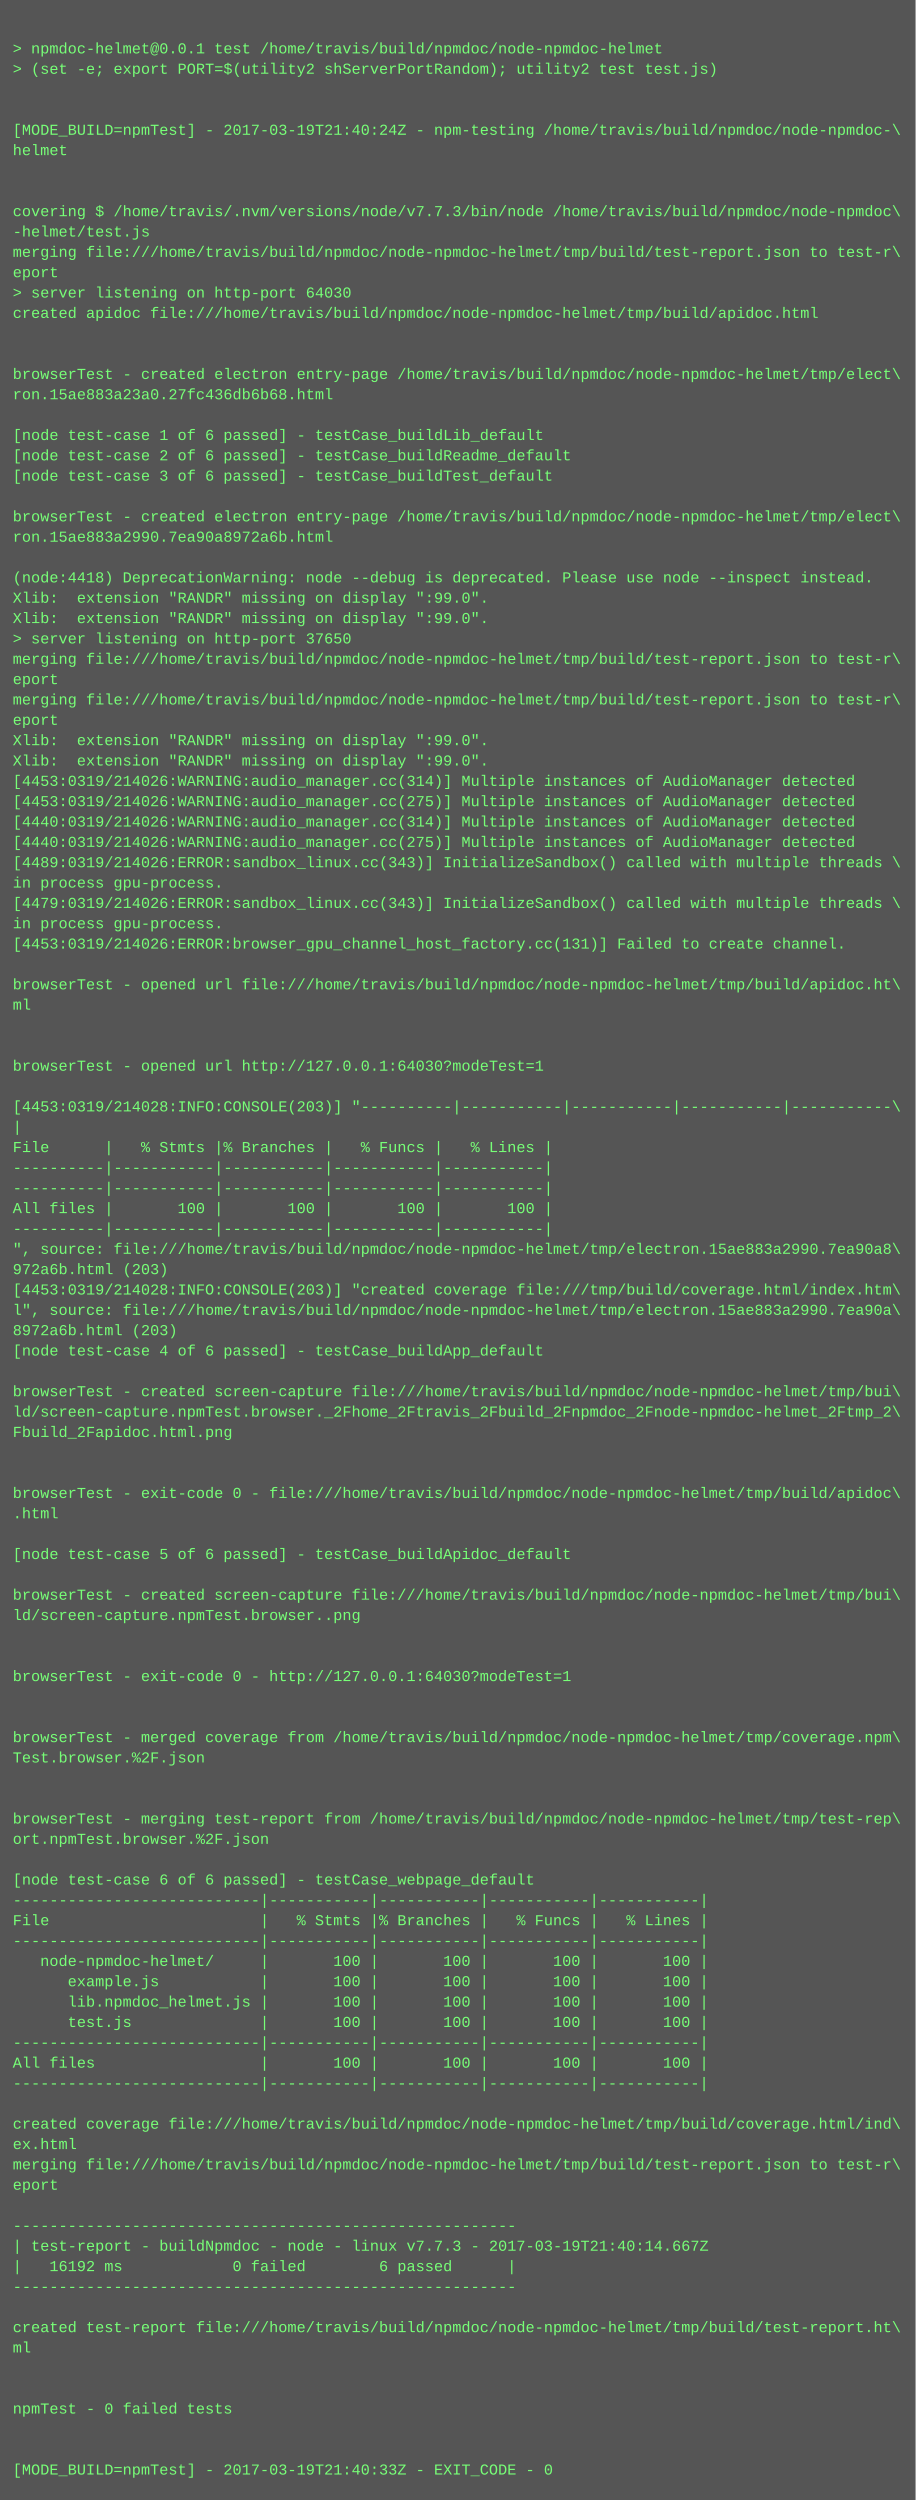
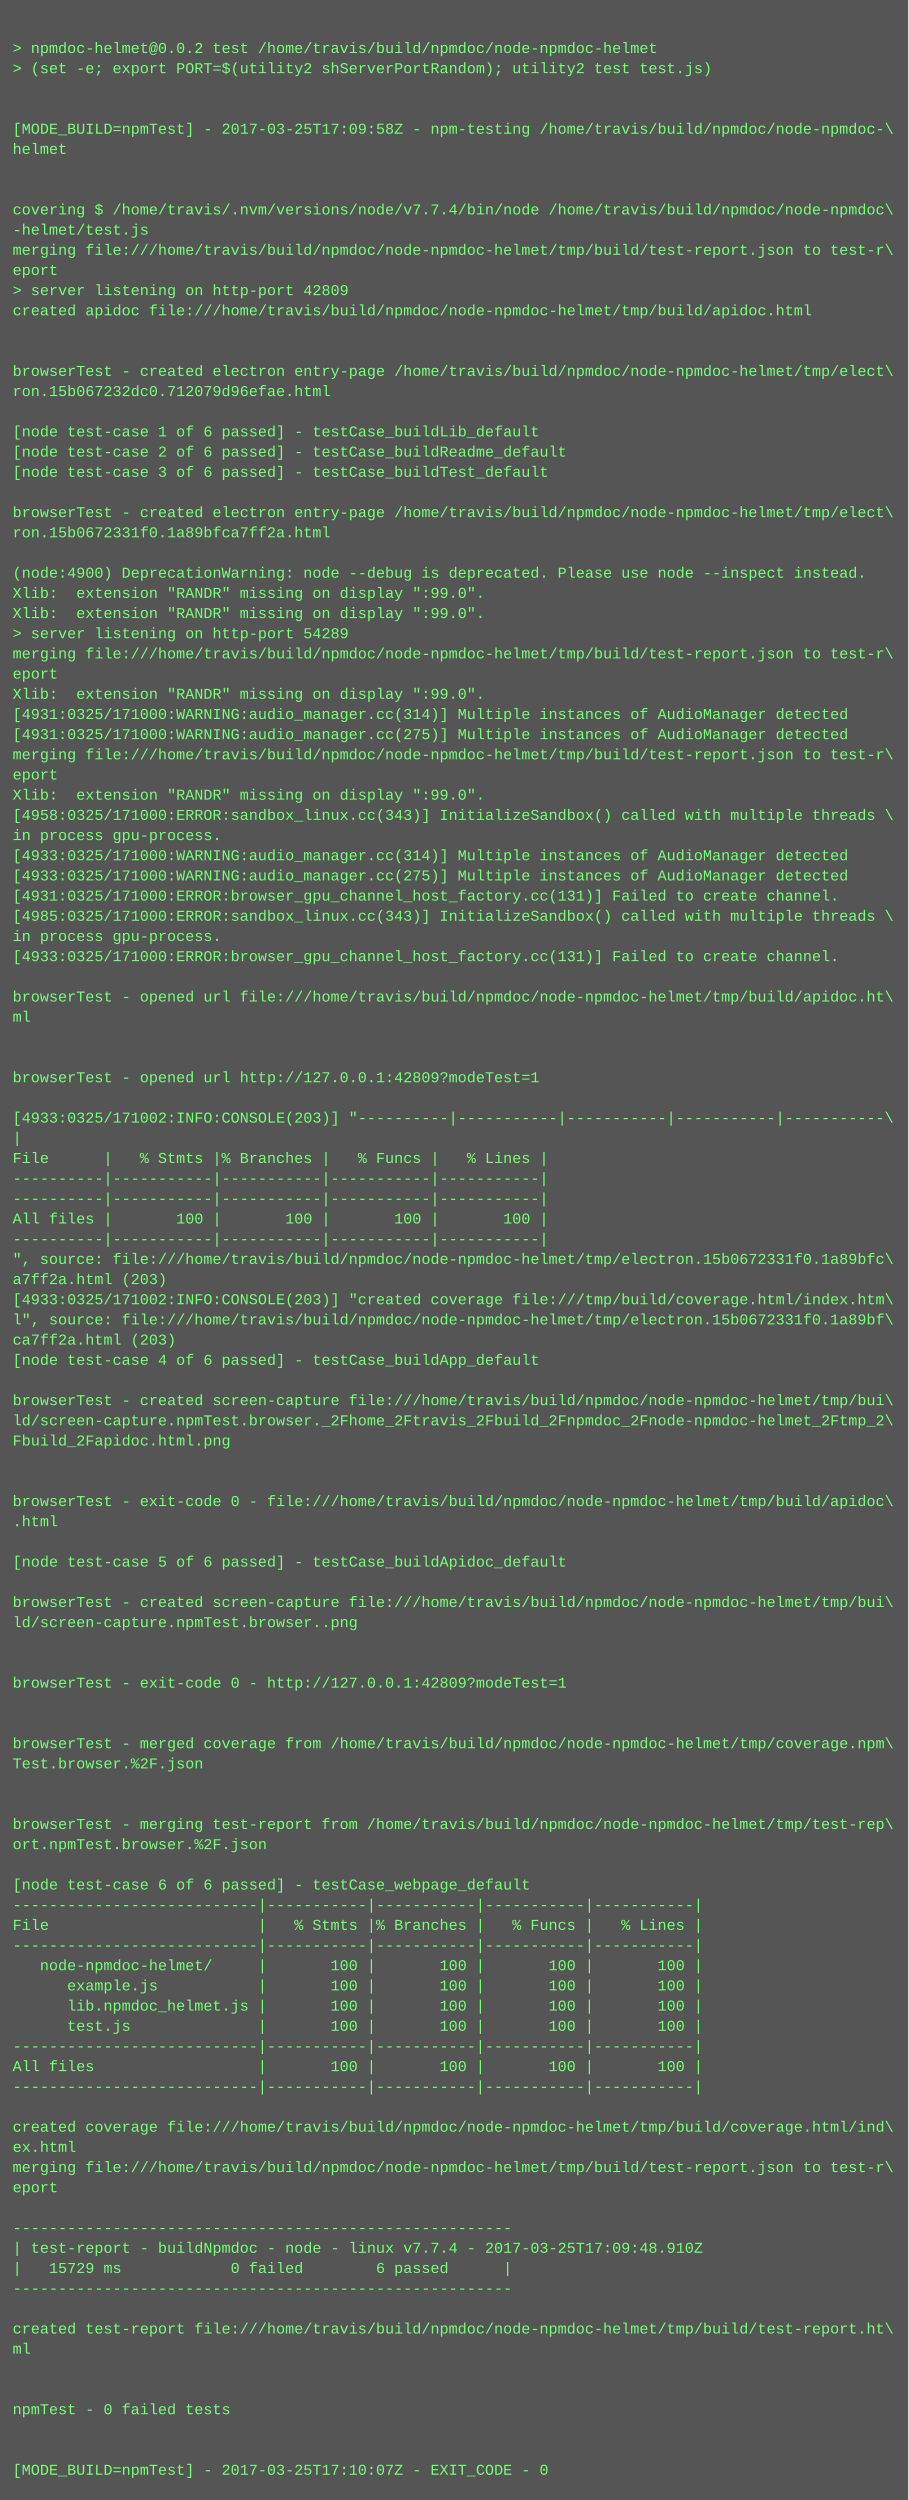
- <svg xmlns="http://www.w3.org/2000/svg" height="1966" width="720">
-   <rect height="1966" fill="#555" width="720" />
+ <svg xmlns="http://www.w3.org/2000/svg" height="1982" width="720">
+   <rect height="1982" fill="#555" width="720" />
  <text fill="#7f7" font-family="Courier New" font-size="12" xml:space="preserve">
    <tspan x="10" y="26" />
-     <tspan x="10" y="42">&gt; npmdoc-helmet@0.0.1 test /home/travis/build/npmdoc/node-npmdoc-helmet</tspan>
+     <tspan x="10" y="42">&gt; npmdoc-helmet@0.0.2 test /home/travis/build/npmdoc/node-npmdoc-helmet</tspan>
    <tspan x="10" y="58">&gt; (set -e; export PORT=$(utility2 shServerPortRandom); utility2 test test.js)</tspan>
    <tspan x="10" y="74" />
    <tspan x="10" y="90" />
-     <tspan x="10" y="106">[MODE_BUILD=npmTest] - 2017-03-19T21:40:24Z - npm-testing /home/travis/build/npmdoc/node-npmdoc-\</tspan>
+     <tspan x="10" y="106">[MODE_BUILD=npmTest] - 2017-03-25T17:09:58Z - npm-testing /home/travis/build/npmdoc/node-npmdoc-\</tspan>
    <tspan x="10" y="122">helmet</tspan>
    <tspan x="10" y="138" />
    <tspan x="10" y="154" />
-     <tspan x="10" y="170">covering $ /home/travis/.nvm/versions/node/v7.7.3/bin/node /home/travis/build/npmdoc/node-npmdoc\</tspan>
+     <tspan x="10" y="170">covering $ /home/travis/.nvm/versions/node/v7.7.4/bin/node /home/travis/build/npmdoc/node-npmdoc\</tspan>
    <tspan x="10" y="186">-helmet/test.js</tspan>
    <tspan x="10" y="202">merging file:///home/travis/build/npmdoc/node-npmdoc-helmet/tmp/build/test-report.json to test-r\</tspan>
    <tspan x="10" y="218">eport</tspan>
-     <tspan x="10" y="234">&gt; server listening on http-port 64030</tspan>
+     <tspan x="10" y="234">&gt; server listening on http-port 42809</tspan>
    <tspan x="10" y="250">created apidoc file:///home/travis/build/npmdoc/node-npmdoc-helmet/tmp/build/apidoc.html</tspan>
    <tspan x="10" y="266" />
    <tspan x="10" y="282" />
    <tspan x="10" y="298">browserTest - created electron entry-page /home/travis/build/npmdoc/node-npmdoc-helmet/tmp/elect\</tspan>
-     <tspan x="10" y="314">ron.15ae883a23a0.27fc436db6b68.html</tspan>
+     <tspan x="10" y="314">ron.15b067232dc0.712079d96efae.html</tspan>
    <tspan x="10" y="330" />
    <tspan x="10" y="346">[node test-case 1 of 6 passed] - testCase_buildLib_default</tspan>
    <tspan x="10" y="362">[node test-case 2 of 6 passed] - testCase_buildReadme_default</tspan>
    <tspan x="10" y="378">[node test-case 3 of 6 passed] - testCase_buildTest_default</tspan>
    <tspan x="10" y="394" />
    <tspan x="10" y="410">browserTest - created electron entry-page /home/travis/build/npmdoc/node-npmdoc-helmet/tmp/elect\</tspan>
-     <tspan x="10" y="426">ron.15ae883a2990.7ea90a8972a6b.html</tspan>
+     <tspan x="10" y="426">ron.15b0672331f0.1a89bfca7ff2a.html</tspan>
    <tspan x="10" y="442" />
-     <tspan x="10" y="458">(node:4418) DeprecationWarning: node --debug is deprecated. Please use node --inspect instead.</tspan>
+     <tspan x="10" y="458">(node:4900) DeprecationWarning: node --debug is deprecated. Please use node --inspect instead.</tspan>
    <tspan x="10" y="474">Xlib:  extension "RANDR" missing on display ":99.0".</tspan>
    <tspan x="10" y="490">Xlib:  extension "RANDR" missing on display ":99.0".</tspan>
-     <tspan x="10" y="506">&gt; server listening on http-port 37650</tspan>
+     <tspan x="10" y="506">&gt; server listening on http-port 54289</tspan>
    <tspan x="10" y="522">merging file:///home/travis/build/npmdoc/node-npmdoc-helmet/tmp/build/test-report.json to test-r\</tspan>
    <tspan x="10" y="538">eport</tspan>
-     <tspan x="10" y="554">merging file:///home/travis/build/npmdoc/node-npmdoc-helmet/tmp/build/test-report.json to test-r\</tspan>
-     <tspan x="10" y="570">eport</tspan>
-     <tspan x="10" y="586">Xlib:  extension "RANDR" missing on display ":99.0".</tspan>
-     <tspan x="10" y="602">Xlib:  extension "RANDR" missing on display ":99.0".</tspan>
-     <tspan x="10" y="618">[4453:0319/214026:WARNING:audio_manager.cc(314)] Multiple instances of AudioManager detected</tspan>
-     <tspan x="10" y="634">[4453:0319/214026:WARNING:audio_manager.cc(275)] Multiple instances of AudioManager detected</tspan>
-     <tspan x="10" y="650">[4440:0319/214026:WARNING:audio_manager.cc(314)] Multiple instances of AudioManager detected</tspan>
-     <tspan x="10" y="666">[4440:0319/214026:WARNING:audio_manager.cc(275)] Multiple instances of AudioManager detected</tspan>
-     <tspan x="10" y="682">[4489:0319/214026:ERROR:sandbox_linux.cc(343)] InitializeSandbox() called with multiple threads \</tspan>
-     <tspan x="10" y="698">in process gpu-process. </tspan>
-     <tspan x="10" y="714">[4479:0319/214026:ERROR:sandbox_linux.cc(343)] InitializeSandbox() called with multiple threads \</tspan>
-     <tspan x="10" y="730">in process gpu-process. </tspan>
-     <tspan x="10" y="746">[4453:0319/214026:ERROR:browser_gpu_channel_host_factory.cc(131)] Failed to create channel.</tspan>
-     <tspan x="10" y="762" />
-     <tspan x="10" y="778">browserTest - opened url file:///home/travis/build/npmdoc/node-npmdoc-helmet/tmp/build/apidoc.ht\</tspan>
-     <tspan x="10" y="794">ml</tspan>
-     <tspan x="10" y="810" />
+     <tspan x="10" y="554">Xlib:  extension "RANDR" missing on display ":99.0".</tspan>
+     <tspan x="10" y="570">[4931:0325/171000:WARNING:audio_manager.cc(314)] Multiple instances of AudioManager detected</tspan>
+     <tspan x="10" y="586">[4931:0325/171000:WARNING:audio_manager.cc(275)] Multiple instances of AudioManager detected</tspan>
+     <tspan x="10" y="602">merging file:///home/travis/build/npmdoc/node-npmdoc-helmet/tmp/build/test-report.json to test-r\</tspan>
+     <tspan x="10" y="618">eport</tspan>
+     <tspan x="10" y="634">Xlib:  extension "RANDR" missing on display ":99.0".</tspan>
+     <tspan x="10" y="650">[4958:0325/171000:ERROR:sandbox_linux.cc(343)] InitializeSandbox() called with multiple threads \</tspan>
+     <tspan x="10" y="666">in process gpu-process. </tspan>
+     <tspan x="10" y="682">[4933:0325/171000:WARNING:audio_manager.cc(314)] Multiple instances of AudioManager detected</tspan>
+     <tspan x="10" y="698">[4933:0325/171000:WARNING:audio_manager.cc(275)] Multiple instances of AudioManager detected</tspan>
+     <tspan x="10" y="714">[4931:0325/171000:ERROR:browser_gpu_channel_host_factory.cc(131)] Failed to create channel.</tspan>
+     <tspan x="10" y="730">[4985:0325/171000:ERROR:sandbox_linux.cc(343)] InitializeSandbox() called with multiple threads \</tspan>
+     <tspan x="10" y="746">in process gpu-process. </tspan>
+     <tspan x="10" y="762">[4933:0325/171000:ERROR:browser_gpu_channel_host_factory.cc(131)] Failed to create channel.</tspan>
+     <tspan x="10" y="778" />
+     <tspan x="10" y="794">browserTest - opened url file:///home/travis/build/npmdoc/node-npmdoc-helmet/tmp/build/apidoc.ht\</tspan>
+     <tspan x="10" y="810">ml</tspan>
    <tspan x="10" y="826" />
-     <tspan x="10" y="842">browserTest - opened url http://127.0.0.1:64030?modeTest=1</tspan>
-     <tspan x="10" y="858" />
-     <tspan x="10" y="874">[4453:0319/214028:INFO:CONSOLE(203)] "----------|-----------|-----------|-----------|-----------\</tspan>
-     <tspan x="10" y="890">|</tspan>
-     <tspan x="10" y="906">File      |   % Stmts |% Branches |   % Funcs |   % Lines |</tspan>
-     <tspan x="10" y="922">----------|-----------|-----------|-----------|-----------|</tspan>
+     <tspan x="10" y="842" />
+     <tspan x="10" y="858">browserTest - opened url http://127.0.0.1:42809?modeTest=1</tspan>
+     <tspan x="10" y="874" />
+     <tspan x="10" y="890">[4933:0325/171002:INFO:CONSOLE(203)] "----------|-----------|-----------|-----------|-----------\</tspan>
+     <tspan x="10" y="906">|</tspan>
+     <tspan x="10" y="922">File      |   % Stmts |% Branches |   % Funcs |   % Lines |</tspan>
    <tspan x="10" y="938">----------|-----------|-----------|-----------|-----------|</tspan>
-     <tspan x="10" y="954">All files |       100 |       100 |       100 |       100 |</tspan>
-     <tspan x="10" y="970">----------|-----------|-----------|-----------|-----------|</tspan>
-     <tspan x="10" y="986">", source: file:///home/travis/build/npmdoc/node-npmdoc-helmet/tmp/electron.15ae883a2990.7ea90a8\</tspan>
-     <tspan x="10" y="1002">972a6b.html (203)</tspan>
-     <tspan x="10" y="1018">[4453:0319/214028:INFO:CONSOLE(203)] "created coverage file:///tmp/build/coverage.html/index.htm\</tspan>
-     <tspan x="10" y="1034">l", source: file:///home/travis/build/npmdoc/node-npmdoc-helmet/tmp/electron.15ae883a2990.7ea90a\</tspan>
-     <tspan x="10" y="1050">8972a6b.html (203)</tspan>
-     <tspan x="10" y="1066">[node test-case 4 of 6 passed] - testCase_buildApp_default</tspan>
-     <tspan x="10" y="1082" />
-     <tspan x="10" y="1098">browserTest - created screen-capture file:///home/travis/build/npmdoc/node-npmdoc-helmet/tmp/bui\</tspan>
-     <tspan x="10" y="1114">ld/screen-capture.npmTest.browser._2Fhome_2Ftravis_2Fbuild_2Fnpmdoc_2Fnode-npmdoc-helmet_2Ftmp_2\</tspan>
-     <tspan x="10" y="1130">Fbuild_2Fapidoc.html.png</tspan>
-     <tspan x="10" y="1146" />
+     <tspan x="10" y="954">----------|-----------|-----------|-----------|-----------|</tspan>
+     <tspan x="10" y="970">All files |       100 |       100 |       100 |       100 |</tspan>
+     <tspan x="10" y="986">----------|-----------|-----------|-----------|-----------|</tspan>
+     <tspan x="10" y="1002">", source: file:///home/travis/build/npmdoc/node-npmdoc-helmet/tmp/electron.15b0672331f0.1a89bfc\</tspan>
+     <tspan x="10" y="1018">a7ff2a.html (203)</tspan>
+     <tspan x="10" y="1034">[4933:0325/171002:INFO:CONSOLE(203)] "created coverage file:///tmp/build/coverage.html/index.htm\</tspan>
+     <tspan x="10" y="1050">l", source: file:///home/travis/build/npmdoc/node-npmdoc-helmet/tmp/electron.15b0672331f0.1a89bf\</tspan>
+     <tspan x="10" y="1066">ca7ff2a.html (203)</tspan>
+     <tspan x="10" y="1082">[node test-case 4 of 6 passed] - testCase_buildApp_default</tspan>
+     <tspan x="10" y="1098" />
+     <tspan x="10" y="1114">browserTest - created screen-capture file:///home/travis/build/npmdoc/node-npmdoc-helmet/tmp/bui\</tspan>
+     <tspan x="10" y="1130">ld/screen-capture.npmTest.browser._2Fhome_2Ftravis_2Fbuild_2Fnpmdoc_2Fnode-npmdoc-helmet_2Ftmp_2\</tspan>
+     <tspan x="10" y="1146">Fbuild_2Fapidoc.html.png</tspan>
    <tspan x="10" y="1162" />
-     <tspan x="10" y="1178">browserTest - exit-code 0 - file:///home/travis/build/npmdoc/node-npmdoc-helmet/tmp/build/apidoc\</tspan>
-     <tspan x="10" y="1194">.html</tspan>
-     <tspan x="10" y="1210" />
-     <tspan x="10" y="1226">[node test-case 5 of 6 passed] - testCase_buildApidoc_default</tspan>
-     <tspan x="10" y="1242" />
-     <tspan x="10" y="1258">browserTest - created screen-capture file:///home/travis/build/npmdoc/node-npmdoc-helmet/tmp/bui\</tspan>
-     <tspan x="10" y="1274">ld/screen-capture.npmTest.browser..png</tspan>
-     <tspan x="10" y="1290" />
+     <tspan x="10" y="1178" />
+     <tspan x="10" y="1194">browserTest - exit-code 0 - file:///home/travis/build/npmdoc/node-npmdoc-helmet/tmp/build/apidoc\</tspan>
+     <tspan x="10" y="1210">.html</tspan>
+     <tspan x="10" y="1226" />
+     <tspan x="10" y="1242">[node test-case 5 of 6 passed] - testCase_buildApidoc_default</tspan>
+     <tspan x="10" y="1258" />
+     <tspan x="10" y="1274">browserTest - created screen-capture file:///home/travis/build/npmdoc/node-npmdoc-helmet/tmp/bui\</tspan>
+     <tspan x="10" y="1290">ld/screen-capture.npmTest.browser..png</tspan>
    <tspan x="10" y="1306" />
-     <tspan x="10" y="1322">browserTest - exit-code 0 - http://127.0.0.1:64030?modeTest=1</tspan>
-     <tspan x="10" y="1338" />
+     <tspan x="10" y="1322" />
+     <tspan x="10" y="1338">browserTest - exit-code 0 - http://127.0.0.1:42809?modeTest=1</tspan>
    <tspan x="10" y="1354" />
-     <tspan x="10" y="1370">browserTest - merged coverage from /home/travis/build/npmdoc/node-npmdoc-helmet/tmp/coverage.npm\</tspan>
-     <tspan x="10" y="1386">Test.browser.%2F.json</tspan>
-     <tspan x="10" y="1402" />
+     <tspan x="10" y="1370" />
+     <tspan x="10" y="1386">browserTest - merged coverage from /home/travis/build/npmdoc/node-npmdoc-helmet/tmp/coverage.npm\</tspan>
+     <tspan x="10" y="1402">Test.browser.%2F.json</tspan>
    <tspan x="10" y="1418" />
-     <tspan x="10" y="1434">browserTest - merging test-report from /home/travis/build/npmdoc/node-npmdoc-helmet/tmp/test-rep\</tspan>
-     <tspan x="10" y="1450">ort.npmTest.browser.%2F.json</tspan>
-     <tspan x="10" y="1466" />
-     <tspan x="10" y="1482">[node test-case 6 of 6 passed] - testCase_webpage_default</tspan>
-     <tspan x="10" y="1498">---------------------------|-----------|-----------|-----------|-----------|</tspan>
-     <tspan x="10" y="1514">File                       |   % Stmts |% Branches |   % Funcs |   % Lines |</tspan>
-     <tspan x="10" y="1530">---------------------------|-----------|-----------|-----------|-----------|</tspan>
-     <tspan x="10" y="1546">   node-npmdoc-helmet/     |       100 |       100 |       100 |       100 |</tspan>
-     <tspan x="10" y="1562">      example.js           |       100 |       100 |       100 |       100 |</tspan>
-     <tspan x="10" y="1578">      lib.npmdoc_helmet.js |       100 |       100 |       100 |       100 |</tspan>
-     <tspan x="10" y="1594">      test.js              |       100 |       100 |       100 |       100 |</tspan>
-     <tspan x="10" y="1610">---------------------------|-----------|-----------|-----------|-----------|</tspan>
-     <tspan x="10" y="1626">All files                  |       100 |       100 |       100 |       100 |</tspan>
-     <tspan x="10" y="1642">---------------------------|-----------|-----------|-----------|-----------|</tspan>
-     <tspan x="10" y="1658" />
-     <tspan x="10" y="1674">created coverage file:///home/travis/build/npmdoc/node-npmdoc-helmet/tmp/build/coverage.html/ind\</tspan>
-     <tspan x="10" y="1690">ex.html</tspan>
-     <tspan x="10" y="1706">merging file:///home/travis/build/npmdoc/node-npmdoc-helmet/tmp/build/test-report.json to test-r\</tspan>
-     <tspan x="10" y="1722">eport</tspan>
-     <tspan x="10" y="1738" />
-     <tspan x="10" y="1754">-------------------------------------------------------</tspan>
-     <tspan x="10" y="1770">| test-report - buildNpmdoc - node - linux v7.7.3 - 2017-03-19T21:40:14.667Z</tspan>
-     <tspan x="10" y="1786">|   16192 ms            0 failed        6 passed      |</tspan>
-     <tspan x="10" y="1802">-------------------------------------------------------</tspan>
-     <tspan x="10" y="1818" />
-     <tspan x="10" y="1834">created test-report file:///home/travis/build/npmdoc/node-npmdoc-helmet/tmp/build/test-report.ht\</tspan>
-     <tspan x="10" y="1850">ml</tspan>
-     <tspan x="10" y="1866" />
+     <tspan x="10" y="1434" />
+     <tspan x="10" y="1450">browserTest - merging test-report from /home/travis/build/npmdoc/node-npmdoc-helmet/tmp/test-rep\</tspan>
+     <tspan x="10" y="1466">ort.npmTest.browser.%2F.json</tspan>
+     <tspan x="10" y="1482" />
+     <tspan x="10" y="1498">[node test-case 6 of 6 passed] - testCase_webpage_default</tspan>
+     <tspan x="10" y="1514">---------------------------|-----------|-----------|-----------|-----------|</tspan>
+     <tspan x="10" y="1530">File                       |   % Stmts |% Branches |   % Funcs |   % Lines |</tspan>
+     <tspan x="10" y="1546">---------------------------|-----------|-----------|-----------|-----------|</tspan>
+     <tspan x="10" y="1562">   node-npmdoc-helmet/     |       100 |       100 |       100 |       100 |</tspan>
+     <tspan x="10" y="1578">      example.js           |       100 |       100 |       100 |       100 |</tspan>
+     <tspan x="10" y="1594">      lib.npmdoc_helmet.js |       100 |       100 |       100 |       100 |</tspan>
+     <tspan x="10" y="1610">      test.js              |       100 |       100 |       100 |       100 |</tspan>
+     <tspan x="10" y="1626">---------------------------|-----------|-----------|-----------|-----------|</tspan>
+     <tspan x="10" y="1642">All files                  |       100 |       100 |       100 |       100 |</tspan>
+     <tspan x="10" y="1658">---------------------------|-----------|-----------|-----------|-----------|</tspan>
+     <tspan x="10" y="1674" />
+     <tspan x="10" y="1690">created coverage file:///home/travis/build/npmdoc/node-npmdoc-helmet/tmp/build/coverage.html/ind\</tspan>
+     <tspan x="10" y="1706">ex.html</tspan>
+     <tspan x="10" y="1722">merging file:///home/travis/build/npmdoc/node-npmdoc-helmet/tmp/build/test-report.json to test-r\</tspan>
+     <tspan x="10" y="1738">eport</tspan>
+     <tspan x="10" y="1754" />
+     <tspan x="10" y="1770">-------------------------------------------------------</tspan>
+     <tspan x="10" y="1786">| test-report - buildNpmdoc - node - linux v7.7.4 - 2017-03-25T17:09:48.910Z</tspan>
+     <tspan x="10" y="1802">|   15729 ms            0 failed        6 passed      |</tspan>
+     <tspan x="10" y="1818">-------------------------------------------------------</tspan>
+     <tspan x="10" y="1834" />
+     <tspan x="10" y="1850">created test-report file:///home/travis/build/npmdoc/node-npmdoc-helmet/tmp/build/test-report.ht\</tspan>
+     <tspan x="10" y="1866">ml</tspan>
    <tspan x="10" y="1882" />
-     <tspan x="10" y="1898">npmTest - 0 failed tests</tspan>
-     <tspan x="10" y="1914" />
+     <tspan x="10" y="1898" />
+     <tspan x="10" y="1914">npmTest - 0 failed tests</tspan>
    <tspan x="10" y="1930" />
-     <tspan x="10" y="1946">[MODE_BUILD=npmTest] - 2017-03-19T21:40:33Z - EXIT_CODE - 0</tspan>
+     <tspan x="10" y="1946" />
+     <tspan x="10" y="1962">[MODE_BUILD=npmTest] - 2017-03-25T17:10:07Z - EXIT_CODE - 0</tspan>
  </text>
</svg>
